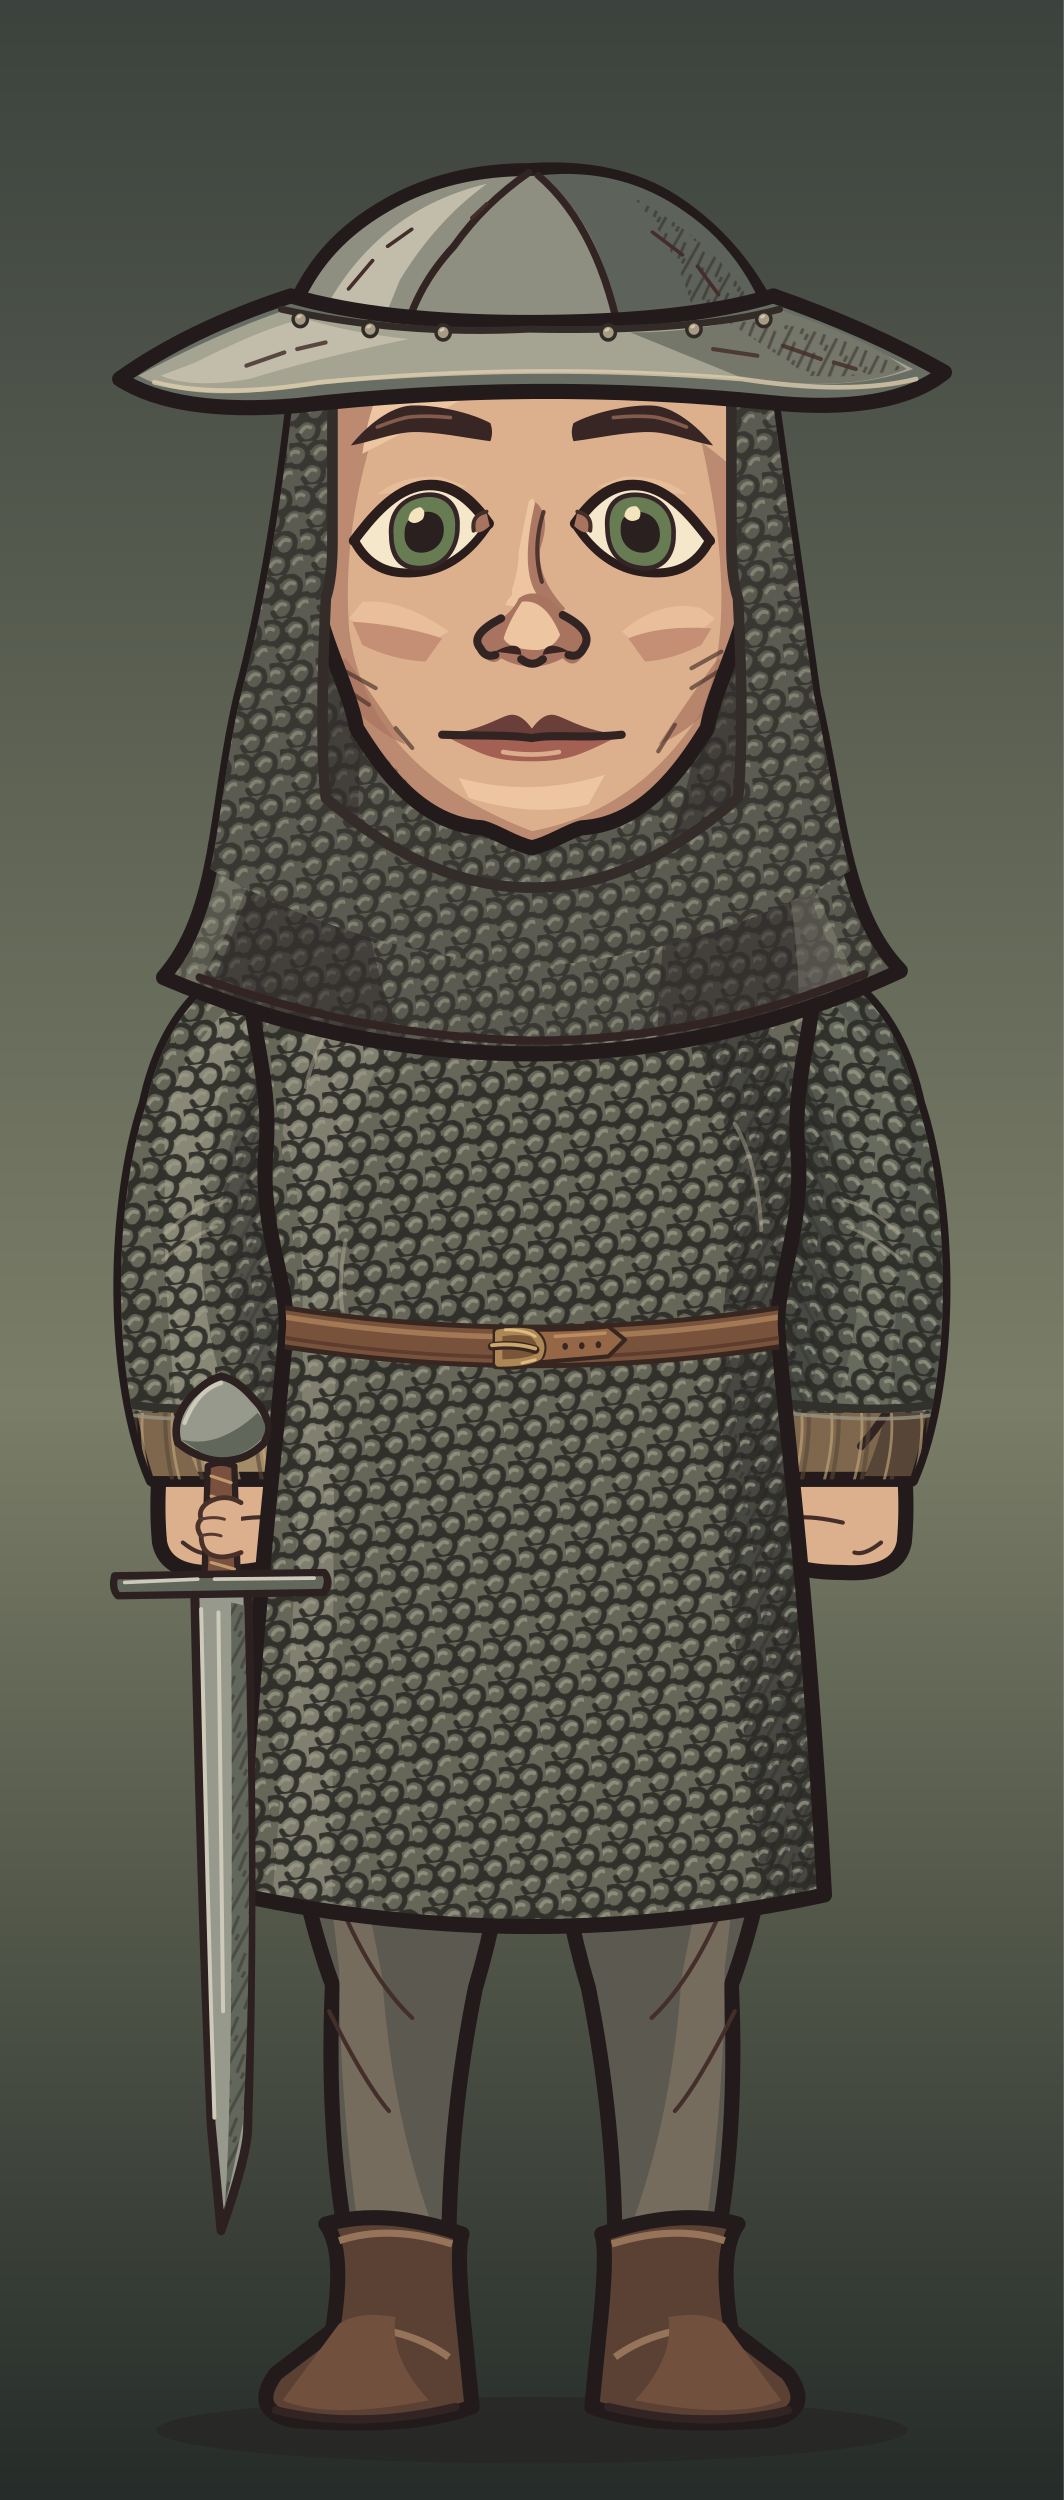
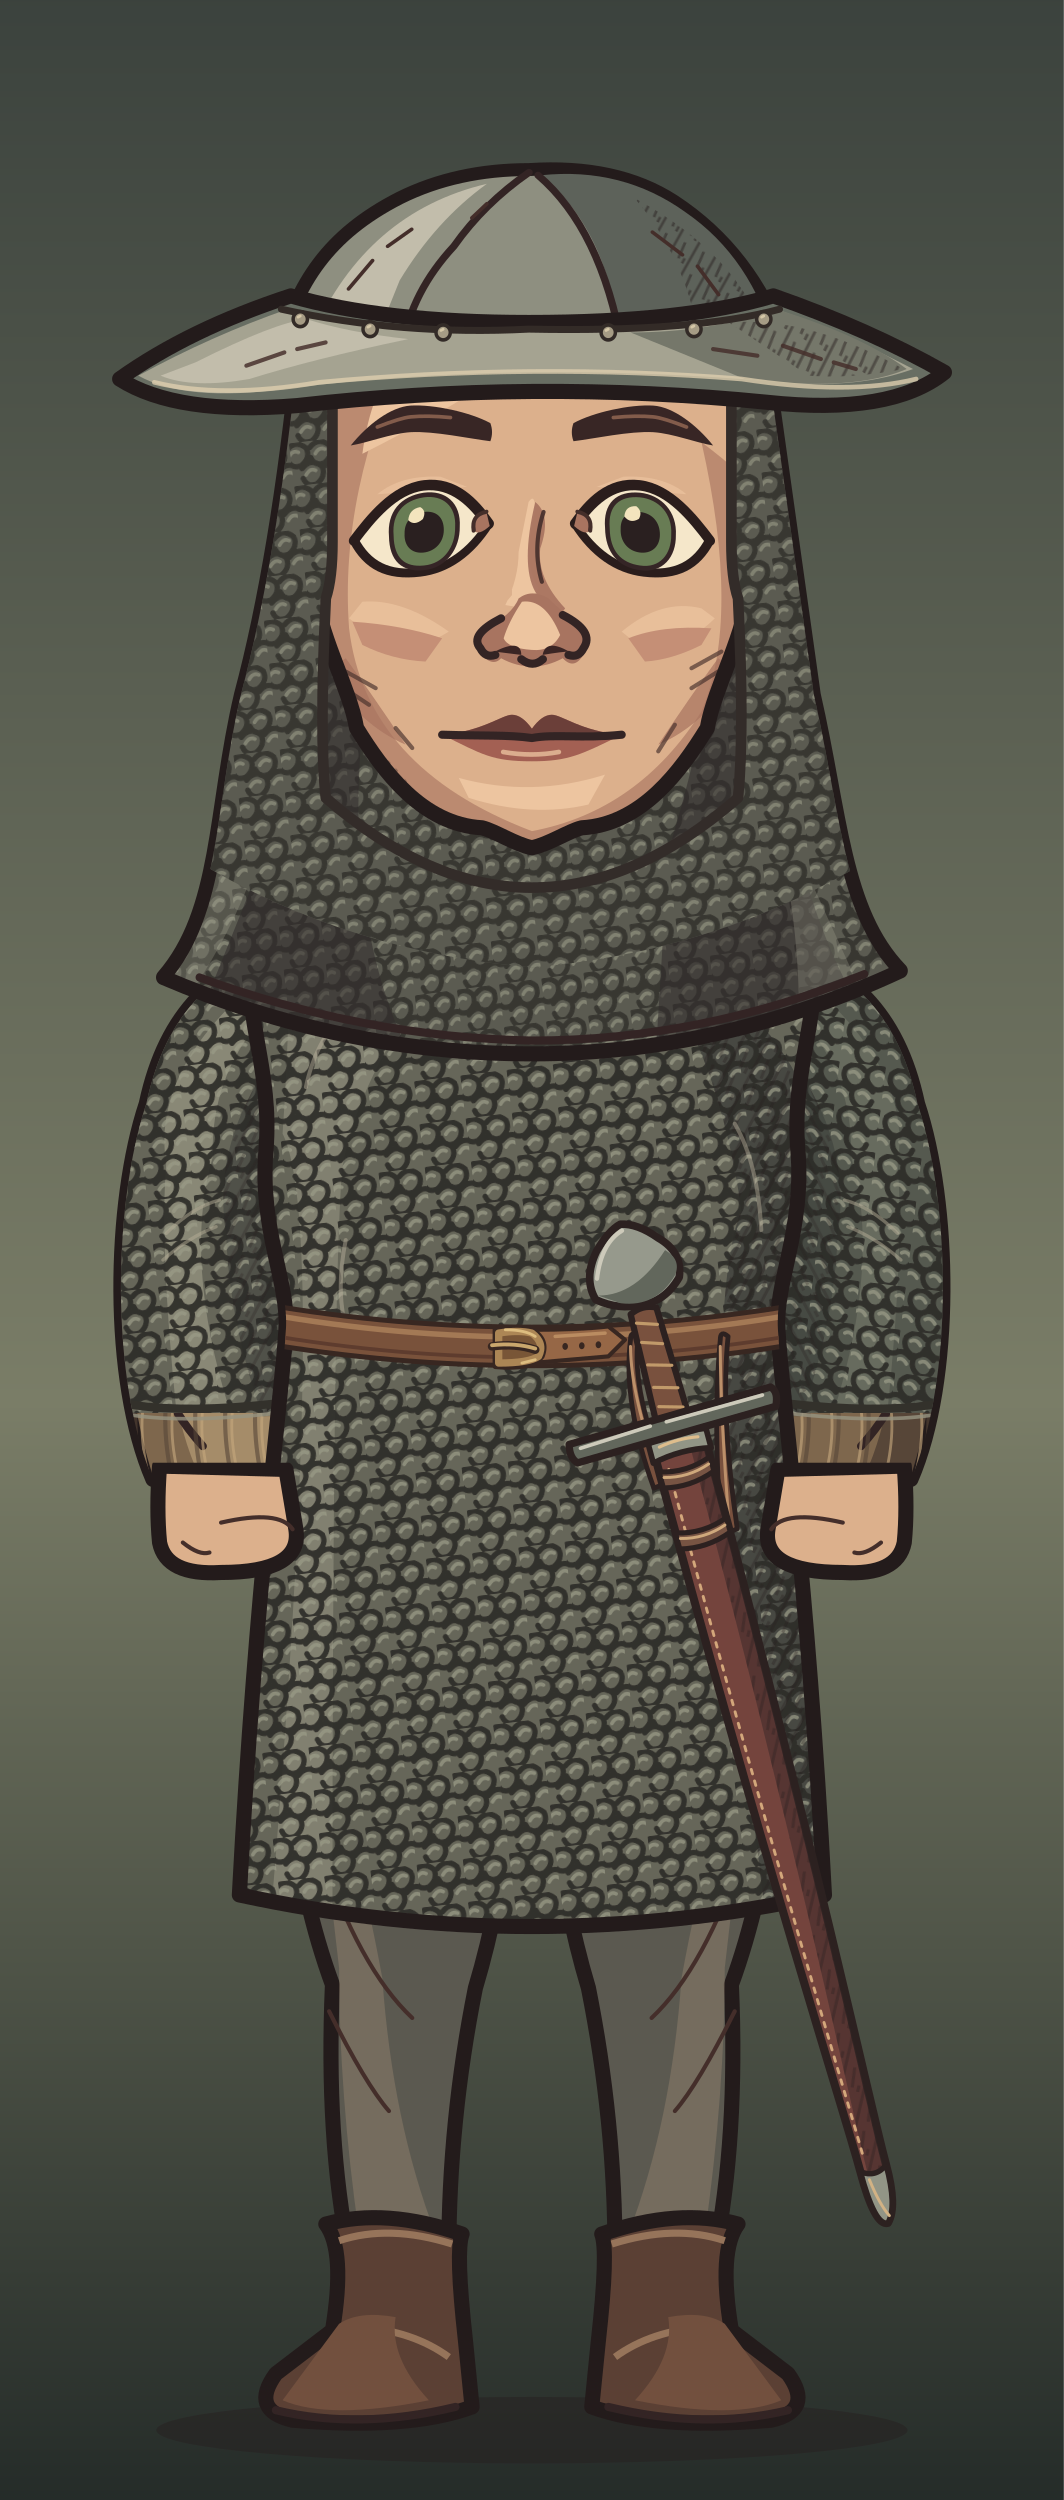
<svg xmlns="http://www.w3.org/2000/svg" xmlns:xlink="http://www.w3.org/1999/xlink" aria-labelledby="title" width="320" height="752" viewBox="0 0 320 752" role="img" data-belt="leather">
  <defs>
    <style>
      .edge {stroke:#231b1b;stroke-width:4.55;stroke-linecap:round;stroke-linejoin:round}
      .seam {fill:none;stroke:#332424;stroke-width:2.45;stroke-linecap:round;stroke-linejoin:round}
      .etch {fill:none;stroke:#442e2a;stroke-width:1.25;stroke-linecap:round}
      .hair-line {fill:none;stroke:#967661;stroke-width:1.45;stroke-linecap:round}
      .white {fill:#f5e7ca;stroke:#2a1d1c;stroke-width:2.65;stroke-linejoin:round}
      .label {fill:#efdfc1;font:600 20px Georgia,serif}
      .muted {fill:#b8aa96;font:13px 'Segoe UI',sans-serif}
      .section {fill:#dcbb8e;font:600 14px 'Segoe UI',sans-serif}
    </style>
    <linearGradient id="umber" x2="0" y2="1" gradientUnits="objectBoundingBox">
      <stop stop-color="#594639" />
      <stop offset=".56" stop-color="#8e7552" />
      <stop offset="1" stop-color="#3c3029" />
    </linearGradient>
    <linearGradient id="ash" x2="0" y2="1" gradientUnits="objectBoundingBox">
      <stop stop-color="#3b423d" />
      <stop offset=".56" stop-color="#7a7d67" />
      <stop offset="1" stop-color="#242b28" />
    </linearGradient>
    <linearGradient id="rose" x2="0" y2="1" gradientUnits="objectBoundingBox">
      <stop stop-color="#51404a" />
      <stop offset=".56" stop-color="#8a6972" />
      <stop offset="1" stop-color="#372c33" />
    </linearGradient>
    <pattern id="paper-grain" width="63" height="57" patternUnits="userSpaceOnUse">
      <path d="M1 16l2-1m21-4 5-2m16 7 6-1M12 32l3-1m16 11 4-1m20-14 4 1M4 51l5-1m41 0 9-2" fill="none" stroke="#231a1b" stroke-width=".85" opacity=".19" />
      <path d="M4 5l9-1m29 2 2-1M1 40l4-1m12 9 1-1m21-23 4-1m9 12 5-2" fill="none" stroke="#f0dbb5" stroke-width=".85" opacity=".23" />
      <path d="M16 19h.6m13-3h.7m28 6h.7m-39 15h.6m23 4h.6m-12 11h.7m29-39h.7" fill="none" stroke="#21191a" stroke-width="1.2" opacity=".28" stroke-linecap="round" />
    </pattern>
    <pattern id="ink-lines" width="7" height="9" patternUnits="userSpaceOnUse" patternTransform="rotate(28)">
      <path d="M1 -2V10m2.8-8 .6 6m1.9-1v5" stroke="#271d1d" stroke-width=".95" fill="none" opacity=".65" />
    </pattern>
    <radialGradient id="vignette" cx=".5" cy=".39" r=".72">
      <stop offset=".47" stop-color="#20191c" stop-opacity="0" />
      <stop offset="1" stop-color="#20191c" stop-opacity=".48" />
    </radialGradient>
    <g id="firs" fill="currentColor">
      <path d="M10 439Q15 379 12 300L9 220 15 146 15 54 19 80 21 147 28 230 25 326 29 439Z" />
      <path d="M17 169Q27 174 45 174L57 169 49 179 27 187 17 185                M18 194Q29 196 52 192L63 183 56 194 26 205 16 207                M15 225Q46 230 67 218L77 206 71 223 42 238 18 241                M17 252Q48 255 78 245L91 230 84 249 52 266 20 269                M14 282Q40 281 71 278L88 261 84 281 57 291 19 298                M19 312Q43 316 69 310L88 299 84 310 58 322 22 325" />
      <path d="M6 312 0 315V284L11 285M0 266 13 270V250L0 249M0 220 15 221 15 206 0 202                M0 180 16 181V167L0 165M0 141 15 150V138L0 133M0 112 17 127V118L0 104" />
      <path d="M64 440Q55 380 58 324L59 258 63 217 68 222 65 266 68 328 76 440Z                M63 291Q78 294 89 282L100 267 96 283 81 301 62 307                M63 323Q80 323 106 304L98 321 68 339                M63 316Q44 306 37 293L41 307 64 329Z" />
    </g>
    <g id="brambles" fill="none" stroke="currentColor" stroke-linecap="round" stroke-linejoin="round">
      <path stroke-width="3.8" d="M9 440Q13 401 21 380T26 333m-8 57Q39 375 43 352m-28 46Q6 377 0 376M41 440Q41 402 63 385m-20 44q26-6 39-30" />
      <path stroke-width="2" d="M23 364l14-13m-12 4-7-15m20 29 17-4m-15-1 1-11m13 49 2-17m2 14 18-5m-34 32q-12-10-17-10" />
    </g>
    <g id="night-scratches" fill="none" stroke="currentColor" stroke-width="1.2" stroke-linecap="round">
      <path d="M16 113q32-11 54-8m-30 9 16-3m184-40q19-4 44 1m-11 7 19 4                M24 335q33-3 68-16m-44 16 26-4m164-9q31 5 60-3m-39 8 38-3                M27 391q22-6 52-5m168 14q28-8 57-8m-40 11 24-4                M55 178l18-6m177 36 17 3m-12-4 17-1" />
    </g>
    <g id="shirt-setting">
      <rect width="320" height="440" fill="url(#umber)" />
      <path d="M50 217q24 8 64 1l-15 7-56 6m176-90q39-13 70-5l-26 4 28 2-64 6" fill="#856c54" opacity=".5" />
      <use xlink:href="#firs" style="color:#342827" opacity=".52" transform="translate(-26 8)" />
      <use xlink:href="#firs" style="color:#413128" opacity=".58" transform="translate(340 101) scale(-1 .81)" />
      <use xlink:href="#night-scratches" style="color:#dfbb87" opacity=".28" />
      <use xlink:href="#brambles" style="color:#291f22" opacity=".71" />
      <rect width="320" height="440" fill="url(#vignette)" />
      <rect width="320" height="440" fill="url(#paper-grain)" />
    </g>
    <g id="armor-setting">
      <rect width="320" height="440" fill="url(#ash)" />
      <path d="M42 173q49-4 68 3l-43 6 25 3-49 4m151 35q47 10 104-6l-26 14-62 8Z" fill="#707764" opacity=".48" />
      <use xlink:href="#firs" style="color:#27312c" opacity=".64" transform="translate(-36 30)" />
      <use xlink:href="#firs" style="color:#303833" opacity=".75" transform="translate(324 45) scale(-.86 1.03)" />
      <use xlink:href="#brambles" style="color:#252a27" opacity=".62" transform="translate(319 10) scale(-1 1)" />
      <use xlink:href="#night-scratches" style="color:#d8d8a9" opacity=".28" transform="translate(-2 21)" />
      <rect width="320" height="440" fill="url(#vignette)" />
      <rect width="320" height="440" fill="url(#paper-grain)" />
    </g>
    <g id="woman-setting">
      <rect width="320" height="440" fill="url(#rose)" />
      <path d="M44 235q40-4 76-1l-20 6-36 2 19 3-44 5m183-50q35 3 60-3l-24 9-31 2" fill="#775d65" opacity=".6" />
      <use xlink:href="#firs" style="color:#3b2b34" opacity=".58" transform="translate(-20 84) scale(.86 .91)" />
      <use xlink:href="#firs" style="color:#3d2e39" opacity=".68" transform="translate(327 54) scale(-.85 .98)" />
      <path d="M300 440q-2-82-6-173l-9-103 7-35 12 42 9 98 7 171Z                M294 195q-10-18-25-24l-15-1 13-4 11 2 18 15                M285 162q-13-22-34-27l-7 4 7-11 17 4 20 17                M303 242q-18-23-36-27l-13 3 15-9 11 2 21 15" fill="#3a2b33" opacity=".64" />
      <use xlink:href="#brambles" style="color:#2d2229" opacity=".8" transform="translate(12 6)" />
      <use xlink:href="#night-scratches" style="color:#e1b8a8" opacity=".28" transform="translate(0 7)" />
      <rect width="320" height="440" fill="url(#vignette)" />
      <rect width="320" height="440" fill="url(#paper-grain)" />
    </g>
    <pattern id="mail-rings" width="14" height="13" patternUnits="userSpaceOnUse" patternTransform="rotate(-7)">
      <path d="M-1 2q3-3 6 0 1 3-2 5Q0 8-1 5M6 2q3-3 6 0 1 3-2 5Q7 8 6 5M3 8q3-3 6 0 1 3-2 5-3 1-4-2M10 8q3-3 6 0" fill="none" stroke="#2d2c28" stroke-width="1.6" stroke-linecap="round" />
      <path d="M-.5 4q1.5-2 3-1m5 1q1.4-2 3-1M4 10q1.5-2 3-1m4 1q1.4-2 3-1" fill="none" stroke="#9a9b87" stroke-width="1.12" opacity=".78" stroke-linecap="round" />
    </pattern>
    <pattern id="armor-plates" width="47" height="24" patternUnits="userSpaceOnUse" patternTransform="translate(4 4) rotate(2)">
      <path d="M1 0l21 .7 1 18-3 3-17-1-1-4Zm24 1 19-1 2 15-3 7-19-2Z" fill="#85867a" stroke="#352e2a" stroke-width="1.75" stroke-linejoin="round" />
      <path d="M2 2l18 .2-.2 4L5 7 4 17Zm24 0 16-1 1 4-14 2-3 10Z" fill="#a9a58d" />
      <path d="M19 4l4 14-3 3-16-1 13-4Zm22 2 4 10-2 5-17-1 13-4Z" fill="#62655f" />
      <path d="M7 7l1-.5m6 12 3-2m16-7 5-1m-7 5 4-2" fill="none" stroke="#d0c0a0" stroke-width=".9" opacity=".76" />
      <path d="M6 12q2-2 2.7 1-1 2.2-2.7.5Zm12 1q1.8-2 2.4.6-1 2.6-2.5.8Zm11 1q1-2.2 2.8-1-.2 2.9-2.8 2.1Zm12-2q2.2-1.4 2.3.8-1 2.3-2.3.5Z" fill="#3c342d" />
    </pattern>
    <clipPath id="portrait-frame">
      <rect width="320" height="752" />
    </clipPath>
    <clipPath id="wardrobe-torso-mask">
      <path d="M124 273 C110 273 89 280 76 290 C73 305 82 322 80 346 C78 370 87 386 86 400 C85 418 77 476 72 570 Q160 589 248 570 C243 476 235 418 234 400 C233 386 242 370 240 346 C238 322 247 305 244 290 C231 280 210 273 196 273 Q160 307 124 273Z" />
    </clipPath>
    <clipPath id="wardrobe-sleeve-mask">
      <path d="M87 284 C65 291 50 304 44 332 C34 362 33 415 46 445 H87 Q107 406 105 336Z" />
    </clipPath>
    <clipPath id="hair-mail-outline">
      <path d="M83 105Q76 168 64 209C55 244 57.289 274 38.289 294Q97.289 317 160 317Q222.711 317 281.711 292C262.711 274 262 245 253 209L237 105Z" transform="matrix(0.912 0 0 1 14.08 0)" />
    </clipPath>
    <clipPath id="face-shape-clip">
      <path d="M 160 73 C 191 73 219 90 223 128 C 224 143 225 164 225 177 C 225 189 214.75 207 212.75 219 C 204.75 232 193 248 175 249 C 171 250 165 254 160 255 C 155 254 149 250 145 249 C 127 248 115.25 232 107.25 219 C 105.25 207 95 189 95 177 C 95 164 96 143 97 128 C 101 90 129 73 160 73 Z" />
    </clipPath>
    <clipPath id="face-features-eye-left">
      <path d="M-21 0 C-16 -6 -9 -14 0 -14 C9 -14 15 -7 19.5 0 C14 8 7 12 -1 12 C-11 12 -17 8 -21 0Z" />
    </clipPath>
    <clipPath id="face-features-eye-right">
      <path d="M-21 0 C-16 -6 -9 -14 0 -14 C9 -14 15 -7 19.5 0 C14 8 7 12 -1 12 C-11 12 -17 8 -21 0Z" />
    </clipPath>
    <clipPath id="face-features-nose-bridge">
      <path d="M154 144H167V179L172 185V187H149V185L154 179Z" />
    </clipPath>
+     <clipPath id="full-costume-hands-clip">
+       <rect x="0" y="440" width="320" height="312" />
+     </clipPath>
  </defs>
  <g data-part="full-costume">
    <rect width="320" height="752" fill="url(#ash)" />
    <ellipse cx="160" cy="731" rx="113" ry="10" fill="#261f20" opacity=".5" />
    <g>
      <path d="M84 469 L158 469 Q158 548 143 598 Q135 638 135 678 H105 Q98 643 100 597 Q82 548 84 469Z" fill="#5b5950" class="edge" />
      <path d="M93 514 Q106 546 115 595 Q118 638 131 672 H108Q102 630 102 592Z" fill="#8c7c69" opacity=".53" />
      <path d="M96 556Q108 592 124 607 M99 605Q110 627 117 635" class="etch" />
      <g transform="translate(0 0)">
        <path d="M98 669Q116 664 139 672Q137 677 140 704L142 724Q123 731 88 728Q75 725 83 714L100 701Q104 677 98 669Z" fill="#5b4034" class="edge" />
        <path d="M102 674Q117 669 136 675M108 700Q124 701 135 709 M100 705Q104 710 117 715" fill="none" stroke="#96745a" stroke-width="2.15" />
        <path d="M102 699Q108 695 119 697Q117 709 129 722Q99 728 85 722Z" fill="#72503e" />
        <path d="M83 725Q108 731 137 724" class="seam" />
      </g>
    </g>
    <g transform="translate(320 0) scale(-1 1)">
      <path d="M84 469 L158 469 Q158 548 143 598 Q135 638 135 678 H105 Q98 643 100 597 Q82 548 84 469Z" fill="#5b5950" class="edge" />
      <path d="M93 514 Q106 546 115 595 Q118 638 131 672 H108Q102 630 102 592Z" fill="#8c7c69" opacity=".53" />
      <path d="M96 556Q108 592 124 607 M99 605Q110 627 117 635" class="etch" />
      <g transform="translate(0 0)">
        <path d="M98 669Q116 664 139 672Q137 677 140 704L142 724Q123 731 88 728Q75 725 83 714L100 701Q104 677 98 669Z" fill="#5b4034" class="edge" />
        <path d="M102 674Q117 669 136 675M108 700Q124 701 135 709 M100 705Q104 710 117 715" fill="none" stroke="#96745a" stroke-width="2.15" />
        <path d="M102 699Q108 695 119 697Q117 709 129 722Q99 728 85 722Z" fill="#72503e" />
        <path d="M83 725Q108 731 137 724" class="seam" />
      </g>
-     </g>
-     <g>
-       <path d="M48 441 Q47 454 48 464 Q50 474 66.5 473Q91 473 89 460 L86 442Z" fill="#dcb08c" class="edge" data-part="hand" />
-       <path d="M66.5 458Q84 454 88 460 M55 464q5 4 8 3" class="etch" />
-     </g>
-     <g transform="translate(320 0) scale(-1 1)">
-       <path d="M48 441 Q47 454 48 464 Q50 474 66.5 473Q91 473 89 460 L86 442Z" fill="#dcb08c" class="edge" data-part="hand" />
-       <path d="M66.5 458Q84 454 88 460 M55 464q5 4 8 3" class="etch" />
    </g>
  </g>
  <g clip-path="url(#portrait-frame)">
    <g id="wardrobe-outfit-nw_mail_hauberk" data-outfit="nw_mail_hauberk">
      <path d="M87 284 C65 291 50 304 44 332 C34 362 33 415 46 445 H87 Q107 406 105 336Z" fill="#a58c69" class="edge" />
      <g data-part="sleeve-left" clip-path="url(#wardrobe-sleeve-mask)">
        <path d="M45 337 Q52 308 76 294 Q59 326 60 351 L49 373 Q49 421 60 444 H46 Q31 397 45 337Z" fill="#7e674d" />
        <path d="M44 354 Q55 326 64 315 Q55 342 58 359 L41 383Z" fill="url(#ink-lines)" opacity=".44" />
        <path d="M49 376 q10 -11 20 -14 m-18 27 16 -10 M48 414 q4 11 13 21" class="seam" />
        <path d="M50 354 l9 -17 m-9 24 9 -14 m-6 61 10 13" class="etch" />
        <path d="M42 415 q-3 13 1 31" fill="none" stroke="#574638" stroke-width="1.25" stroke-linecap="round" stroke-linejoin="round" opacity=".61" />
        <path d="M44 418 q-3 12 1 27" fill="none" stroke="#c4a67c" stroke-width="0.85" stroke-linecap="round" stroke-linejoin="round" opacity=".64" />
        <path d="M51 415 q-3 13 1 31" fill="none" stroke="#574638" stroke-width="1.25" stroke-linecap="round" stroke-linejoin="round" opacity=".61" />
        <path d="M53 418 q-3 12 1 27" fill="none" stroke="#c4a67c" stroke-width="0.85" stroke-linecap="round" stroke-linejoin="round" opacity=".64" />
        <path d="M60 415 q-3 13 1 31" fill="none" stroke="#574638" stroke-width="1.25" stroke-linecap="round" stroke-linejoin="round" opacity=".61" />
        <path d="M62 418 q-3 12 1 27" fill="none" stroke="#c4a67c" stroke-width="0.85" stroke-linecap="round" stroke-linejoin="round" opacity=".64" />
        <path d="M69 415 q-3 13 1 31" fill="none" stroke="#574638" stroke-width="1.25" stroke-linecap="round" stroke-linejoin="round" opacity=".61" />
        <path d="M71 418 q-3 12 1 27" fill="none" stroke="#c4a67c" stroke-width="0.85" stroke-linecap="round" stroke-linejoin="round" opacity=".64" />
        <path d="M78 415 q-3 13 1 31" fill="none" stroke="#574638" stroke-width="1.25" stroke-linecap="round" stroke-linejoin="round" opacity=".61" />
        <path d="M80 418 q-3 12 1 27" fill="none" stroke="#c4a67c" stroke-width="0.85" stroke-linecap="round" stroke-linejoin="round" opacity=".64" />
        <path d="M87 415 q-3 13 1 31" fill="none" stroke="#574638" stroke-width="1.25" stroke-linecap="round" stroke-linejoin="round" opacity=".61" />
        <path d="M89 418 q-3 12 1 27" fill="none" stroke="#c4a67c" stroke-width="0.85" stroke-linecap="round" stroke-linejoin="round" opacity=".64" />
        <path d="M96 415 q-3 13 1 31" fill="none" stroke="#574638" stroke-width="1.25" stroke-linecap="round" stroke-linejoin="round" opacity=".61" />
        <path d="M98 418 q-3 12 1 27" fill="none" stroke="#c4a67c" stroke-width="0.85" stroke-linecap="round" stroke-linejoin="round" opacity=".64" />
        <path d="M105 415 q-3 13 1 31" fill="none" stroke="#574638" stroke-width="1.25" stroke-linecap="round" stroke-linejoin="round" opacity=".61" />
        <path d="M107 418 q-3 12 1 27" fill="none" stroke="#c4a67c" stroke-width="0.85" stroke-linecap="round" stroke-linejoin="round" opacity=".64" />
        <path d="M20 280H112V425H20Z" fill="#666659" />
        <path d="M85 289 Q45 319 50 350 Q48 375 53 424 H69 Q55 379 64 348 Q63 316 92 294Z" fill="#adab95" opacity=".49" />
        <path d="M98 300 Q62 335 68 371 Q69 398 79 426 H114V295Z" fill="#333532" opacity=".43" />
        <path d="M20 280H112V425H20Z" fill="url(#mail-rings)" opacity=".92" />
        <path d="M98 300 Q62 335 68 371 Q69 398 79 426 H114V295Z" fill="url(#ink-lines)" opacity=".38" />
        <path d="M50 371 q8 -8 16 -10 m-17 18 q8 -7 16 -10" fill="none" stroke="#b5ae96" stroke-width="1" stroke-linecap="round" stroke-linejoin="round" opacity=".49" />
        <path d="M27 419 q22 10 85 -1" fill="none" stroke="#33312b" stroke-width="2.5" stroke-linecap="round" stroke-linejoin="round" />
        <path d="M27 422 q20 10 85 -1" fill="none" stroke="#969381" stroke-width="1.1" stroke-linecap="round" stroke-linejoin="round" opacity=".8" />
      </g>
      <g transform="translate(320 0) scale(-1 1)">
        <path d="M87 284 C65 291 50 304 44 332 C34 362 33 415 46 445 H87 Q107 406 105 336Z" fill="#7e674d" class="edge" />
        <g data-part="sleeve-right" clip-path="url(#wardrobe-sleeve-mask)">
          <path d="M45 337 Q52 308 76 294 Q59 326 60 351 L49 373 Q49 421 60 444 H46 Q31 397 45 337Z" fill="#574638" />
          <path d="M44 354 Q55 326 64 315 Q55 342 58 359 L41 383Z" fill="url(#ink-lines)" opacity=".44" />
          <path d="M49 376 q10 -11 20 -14 m-18 27 16 -10 M48 414 q4 11 13 21" class="seam" />
          <path d="M50 354 l9 -17 m-9 24 9 -14 m-6 61 10 13" class="etch" />
          <path d="M42 415 q-3 13 1 31" fill="none" stroke="#574638" stroke-width="1.25" stroke-linecap="round" stroke-linejoin="round" opacity=".61" />
          <path d="M44 418 q-3 12 1 27" fill="none" stroke="#c4a67c" stroke-width="0.85" stroke-linecap="round" stroke-linejoin="round" opacity=".64" />
          <path d="M51 415 q-3 13 1 31" fill="none" stroke="#574638" stroke-width="1.25" stroke-linecap="round" stroke-linejoin="round" opacity=".61" />
          <path d="M53 418 q-3 12 1 27" fill="none" stroke="#c4a67c" stroke-width="0.85" stroke-linecap="round" stroke-linejoin="round" opacity=".64" />
          <path d="M60 415 q-3 13 1 31" fill="none" stroke="#574638" stroke-width="1.25" stroke-linecap="round" stroke-linejoin="round" opacity=".61" />
          <path d="M62 418 q-3 12 1 27" fill="none" stroke="#c4a67c" stroke-width="0.85" stroke-linecap="round" stroke-linejoin="round" opacity=".64" />
          <path d="M69 415 q-3 13 1 31" fill="none" stroke="#574638" stroke-width="1.25" stroke-linecap="round" stroke-linejoin="round" opacity=".61" />
          <path d="M71 418 q-3 12 1 27" fill="none" stroke="#c4a67c" stroke-width="0.85" stroke-linecap="round" stroke-linejoin="round" opacity=".64" />
          <path d="M78 415 q-3 13 1 31" fill="none" stroke="#574638" stroke-width="1.25" stroke-linecap="round" stroke-linejoin="round" opacity=".61" />
          <path d="M80 418 q-3 12 1 27" fill="none" stroke="#c4a67c" stroke-width="0.85" stroke-linecap="round" stroke-linejoin="round" opacity=".64" />
          <path d="M87 415 q-3 13 1 31" fill="none" stroke="#574638" stroke-width="1.25" stroke-linecap="round" stroke-linejoin="round" opacity=".61" />
          <path d="M89 418 q-3 12 1 27" fill="none" stroke="#c4a67c" stroke-width="0.85" stroke-linecap="round" stroke-linejoin="round" opacity=".64" />
          <path d="M96 415 q-3 13 1 31" fill="none" stroke="#574638" stroke-width="1.25" stroke-linecap="round" stroke-linejoin="round" opacity=".61" />
          <path d="M98 418 q-3 12 1 27" fill="none" stroke="#c4a67c" stroke-width="0.85" stroke-linecap="round" stroke-linejoin="round" opacity=".64" />
          <path d="M105 415 q-3 13 1 31" fill="none" stroke="#574638" stroke-width="1.25" stroke-linecap="round" stroke-linejoin="round" opacity=".61" />
          <path d="M107 418 q-3 12 1 27" fill="none" stroke="#c4a67c" stroke-width="0.85" stroke-linecap="round" stroke-linejoin="round" opacity=".64" />
          <path d="M20 280H112V425H20Z" fill="#55594f" />
          <path d="M85 289 Q45 319 50 350 Q48 375 53 424 H69 Q55 379 64 348 Q63 316 92 294Z" fill="#adab95" opacity=".21" />
          <path d="M98 300 Q62 335 68 371 Q69 398 79 426 H114V295Z" fill="#333532" opacity=".43" />
          <path d="M20 280H112V425H20Z" fill="url(#mail-rings)" opacity=".92" />
          <path d="M98 300 Q62 335 68 371 Q69 398 79 426 H114V295Z" fill="url(#ink-lines)" opacity=".38" />
          <path d="M50 371 q8 -8 16 -10 m-17 18 q8 -7 16 -10" fill="none" stroke="#b5ae96" stroke-width="1" stroke-linecap="round" stroke-linejoin="round" opacity=".49" />
          <path d="M27 419 q22 10 85 -1" fill="none" stroke="#33312b" stroke-width="2.5" stroke-linecap="round" stroke-linejoin="round" />
          <path d="M27 422 q20 10 85 -1" fill="none" stroke="#969381" stroke-width="1.1" stroke-linecap="round" stroke-linejoin="round" opacity=".8" />
        </g>
      </g>
      <path d="M124 273 C110 273 89 280 76 290 C73 305 82 322 80 346 C78 370 87 386 86 400 C85 418 77 476 72 570 Q160 589 248 570 C243 476 235 418 234 400 C233 386 242 370 240 346 C238 322 247 305 244 290 C231 280 210 273 196 273 Q160 307 124 273Z" fill="#a58c69" />
      <g data-part="torso" clip-path="url(#wardrobe-torso-mask)">
        <path d="M76 296 Q95 280 120 278 Q105 303 84 335Z" fill="#c4a67c" />
        <path d="M184 288 Q231 289 244 290 L261 444 H221 Q230 405 218 371 Q219 313 184 288Z" fill="#7e674d" />
        <path d="M77 344 Q87 359 83 381 L68 402 L60 359Z" fill="#7e674d" />
        <path d="M211 371 Q227 390 239 386 L238 416 L224 412Z" fill="url(#ink-lines)" opacity=".42" />
        <path d="M120 307 Q103 329 94 361 Q88 342 114 309Z M179 302 Q209 314 216 353 Q203 321 179 302Z" fill="#c4a67c" />
        <path d="M133 409 Q124 426 123 444 H113 Q119 423 133 409Z M174 412 Q184 426 192 445 H177Z" fill="#c4a67c" />
        <path d="M116 311 Q101 335 91 360 M190 312 Q207 329 229 367 M150 338 q-3 22 3 42 m11 -31 6 35 M129 421 l-7 24 m60 -28 8 27" class="seam" />
        <path d="M97 369 l-7 16 m12 -12 -6 12 M226 355 l6 19 m-11 -12 5 15 M143 367 l2 14 m65 44 4 13" class="etch" />
        <path d="M61 266 H259 V582 H61Z" fill="#666659" />
        <path d="M87 287 Q104 268 137 287 Q109 319 103 351 Q100 382 100 582 H81 Q99 369 85 341 Q87 312 87 287Z" fill="#adab95" opacity=".38" />
        <path d="M194 287 Q231 296 247 340 Q229 383 246 433 L256 582 H231 Q208 403 223 364 Q216 315 194 287Z" fill="#333532" opacity=".61" />
        <path d="M61 266 H259 V582 H61Z" fill="url(#mail-rings)" opacity=".92" />
        <path d="M194 287 Q231 296 247 340 Q229 383 246 433 L256 582 H231 Q208 403 223 364 Q216 315 194 287Z" fill="url(#ink-lines)" opacity=".46" />
        <path d="M92 327 q3 -14 12 -23 M104 373 q-3 15 0 26 M229 370 q-1 -20 -8 -32" fill="none" stroke="#c2b8a1" stroke-width="1.2" stroke-linecap="round" stroke-linejoin="round" opacity=".42" />
        <path d="M122 275 Q160 327 198 275" fill="none" stroke="#32312d" stroke-width="7" stroke-linecap="round" stroke-linejoin="round" />
        <path d="M122 275 Q160 327 198 275" fill="none" stroke="#9c9783" stroke-width="3" stroke-linecap="round" stroke-linejoin="round" />
        <path d="M122 275 Q160 327 198 275" fill="none" stroke="#c1b79c" stroke-width="1.1" stroke-linecap="round" stroke-linejoin="round" stroke-dasharray="1.4 3" />
      </g>
      <path d="M124 273 C110 273 89 280 76 290 C73 305 82 322 80 346 C78 370 87 386 86 400 C85 418 77 476 72 570 Q160 589 248 570 C243 476 235 418 234 400 C233 386 242 370 240 346 C238 322 247 305 244 290 C231 280 210 273 196 273 Q160 307 124 273Z" fill="none" class="edge" />
    </g>
    <g id="hair-mail-base">
      <g clip-path="url(#hair-mail-outline)">
        <g transform="matrix(0.912 0 0 1 14.08 0)">
          <path d="M83 105Q76 168 64 209C55 244 57.289 274 38.289 294Q97.289 317 160 317Q222.711 317 281.711 292C262.711 274 262 245 253 209L237 105Z" fill="#5b5b51" />
          <path d="M83 105Q76 168 64 209C55 244 57.289 274 38.289 294Q97.289 317 160 317Q222.711 317 281.711 292C262.711 274 262 245 253 209L237 105Z" fill="url(#mail-rings)" opacity=".76" />
          <path d="M93 136q-1 70-19 116l-22 50 65 10q-21-44-11-108Z M227 136q-3 64-22 120l-4 59 67-12q-27-43-26-102Z" fill="#302b2b" opacity=".56" />
          <path d="M69 213q-6 48-37 77l16 8q25-34 30-74Z M234 229q13 34 14 70l18-6Z" fill="#a7a592" opacity=".28" />
          <path d="M50.289 294Q104.289 312 160 313Q215.711 313 269.711 293" class="seam" />
        </g>
      </g>
      <path d="M83 105Q76 168 64 209C55 244 57.289 274 38.289 294Q97.289 317 160 317Q222.711 317 281.711 292C262.711 274 262 245 253 209L237 105Z" fill="none" class="edge" transform="matrix(0.912 0 0 1 14.08 0)" />
    </g>
    <g id="face-shape">
      <path d="M 160 73 C 191 73 219 90 223 128 C 224 143 225 164 225 177 C 225 189 214.75 207 212.75 219 C 204.75 232 193 248 175 249 C 171 250 165 254 160 255 C 155 254 149 250 145 249 C 127 248 115.25 232 107.25 219 C 105.25 207 95 189 95 177 C 95 164 96 143 97 128 C 101 90 129 73 160 73 Z" fill="#dcb08c" />
      <g clip-path="url(#face-shape-clip)">
        <path d="M 70 141 Q 104 91 123 103 Q 102 148 105 189 Q 110 231 160 250 Q 192 244 211 214 Q 223 186 211 133 Q 235 151 250 174 L 250 265 70 265 Z" fill="#bb8a70" />
        <path d="M 109 136.5 Q 114 99 142 98 Q 173 89 195 107 Q 174 98 152 112 Q 130 126 109 136.5 Z" fill="#edc5a0" />
        <g transform="translate(160 0) scale(-1 1)">
          <path d="M 25 190 Q 39 180 51 181 L 55 186 Q 45 194 32 194 Z" fill="#edc5a0" opacity=".72" />
          <path d="M 27 192 Q 39 188 54 187 L 51 194 Q 42 198.5 32 199 Z" fill="#c58f76" />
          <path d="M 56 198 Q 48 209 38 224 Q 52 218 62 202 Z" fill="#a87460" opacity=".73" />
        </g>
        <g transform="translate(160 0) scale(1 1)">
          <path d="M 27 190 Q 39 180 51 183 L 55 186 Q 45 196 32 194 Z" fill="#edc5a0" opacity=".72" />
          <path d="M 29 192 Q 39 188 54 189 L 51 194 Q 42 198.5 34 199 Z" fill="#c58f76" />
          <path d="M 56 198 Q 48 209 38 224 Q 52 218 62 202 Z" fill="#a87460" opacity=".73" />
        </g>
        <path d="M 92 183 Q 99 211 120 232 L 132 247 119 248 Q 98 234 85 212 Z M 229 184 Q 224 217 203 241 L 193 250 209 247 Q 230 233 240 211 Z" fill="url(#ink-lines)" opacity=".42" />
        <path d="M 138 234 Q 160 240 182 233 L 177 242 Q 160 246 141 240 Z" fill="#edc5a0" />
        <path d="M 104 202 l 9 5 m -8 1 6 4 m 97 -11 9 -5 m -9 11 8 -5 m -97 17 5 6 m 74 1 5 -8" class="etch" opacity=".65" />
      </g>
      <path d="M 160 73 C 191 73 219 90 223 128 C 224 143 225 164 225 177 C 225 189 214.75 207 212.75 219 C 204.75 232 193 248 175 249 C 171 250 165 254 160 255 C 155 254 149 250 145 249 C 127 248 115.25 232 107.25 219 C 105.25 207 95 189 95 177 C 95 164 96 143 97 128 C 101 90 129 73 160 73 Z" fill="none" class="edge" />
    </g>
    <g clip-path="url(#face-shape-clip)">
      <g data-part="eyes">
        <g transform="matrix(1 -0.12 0 1 127.5 160)">
          <path d="M-14 -13 Q-7 -18 5 -16 L13 -12" fill="#edc5a0" opacity=".65" />
          <path d="M-21 0 C-16 -6 -9 -14 0 -14 C9 -14 15 -7 19.5 0 C14 8 7 12 -1 12 C-11 12 -17 8 -21 0Z" class="white" />
          <g clip-path="url(#face-features-eye-left)">
            <g transform="translate(0 0) scale(1 1)">
              <path d="M-9.8 0 C-10.4 -7 -6.6 -10.9 0 -11.1 C6.1 -11.2 10.5 -7 10.1 -.3 C10.2 5.9 6.4 11 0 10.8 C-6.1 10.7 -9.7 7.2 -9.8 0Z" fill="#687c54" stroke="#352526" stroke-width="1.4" />
              <path d="M-5.8 -.2C-5.9-3.8-3.5-6 .1-6 3.8-6 6-3.6 6 .1 6 3.9 3.3 6.3-.2 6.2-3.9 6.1-6 3.3-5.8-.2Z" fill="#2a2020" />
              <path d="M-4.7-4.1Q-4.4-7.4-1.1-7.6 .9-6.3-.3-3.9-2.9-2-4.7-4.1Z" fill="#f3e4bd" />
            </g>
          </g>
          <path d="M-21 0 C-16 -6 -9 -14 0 -14 C9 -14 15 -7 19.5 0" fill="none" stroke="#2a1d1c" stroke-width="3.15" stroke-linecap="round" />
          <path d="M18.8 -3.8 Q14.2 -3.4 15 1.4 Q16.5 3.2 19.8 .6Z" fill="#a87460" />
          <path d="M18.8 -3.8 Q14.2 -3.4 15 1.4" class="etch" />
        </g>
        <g transform="matrix(-1 -0.12 0 1 192.5 160)">
          <path d="M-14 -13 Q-7 -18 5 -16 L13 -12" fill="#edc5a0" opacity=".65" />
          <path d="M-21 0 C-16 -6 -9 -14 0 -14 C9 -14 15 -7 19.5 0 C14 8 7 12 -1 12 C-11 12 -17 8 -21 0Z" class="white" />
          <g clip-path="url(#face-features-eye-right)">
            <g transform="translate(0 0) scale(-1 1)">
              <path d="M-9.8 0 C-10.4 -7 -6.6 -10.9 0 -11.1 C6.1 -11.2 10.5 -7 10.1 -.3 C10.2 5.9 6.4 11 0 10.8 C-6.1 10.7 -9.7 7.2 -9.8 0Z" fill="#687c54" stroke="#352526" stroke-width="1.4" />
              <path d="M-5.8 -.2C-5.9-3.8-3.5-6 .1-6 3.8-6 6-3.6 6 .1 6 3.9 3.3 6.3-.2 6.2-3.9 6.1-6 3.3-5.8-.2Z" fill="#2a2020" />
              <path d="M-4.7-4.1Q-4.4-7.4-1.1-7.6 .9-6.3-.3-3.9-2.9-2-4.7-4.1Z" fill="#f3e4bd" />
            </g>
          </g>
          <path d="M-21 0 C-16 -6 -9 -14 0 -14 C9 -14 15 -7 19.5 0" fill="none" stroke="#2a1d1c" stroke-width="3.15" stroke-linecap="round" />
          <path d="M18.8 -3.8 Q14.2 -3.4 15 1.4 Q16.5 3.2 19.8 .6Z" fill="#a87460" />
          <path d="M18.8 -3.8 Q14.2 -3.4 15 1.4" class="etch" />
        </g>
      </g>
      <g data-part="brows">
        <g transform="matrix(1 0 0 1 127.5 131)">
          <path d="M-22 3 C-17 -3.22 -10 -8.6 -4 -9 C3 -9.4 14 -7 20 -3.72 Q21 -1 20 1.72 C14 1 3 -1.4 -4 -1 C-10 -0.6 -17 2.22 -22 3Z" fill="#382625" />
          <path d="M-14 -2.55 Q-7 -5.3 -4 -5.6 Q1 -6.1 8 -5.4" fill="none" stroke="#835c4b" stroke-width="1.1" stroke-linecap="round" />
        </g>
        <g transform="matrix(-1 0 0 1 192.5 131)">
          <path d="M-22 3 C-17 -3.22 -10 -8.6 -4 -9 C3 -9.4 14 -7 20 -3.72 Q21 -1 20 1.72 C14 1 3 -1.4 -4 -1 C-10 -0.6 -17 2.22 -22 3Z" fill="#382625" />
          <path d="M-14 -2.55 Q-7 -5.3 -4 -5.6 Q1 -6.1 8 -5.4" fill="none" stroke="#835c4b" stroke-width="1.1" stroke-linecap="round" />
        </g>
      </g>
      <g data-part="nose">
        <g clip-path="url(#face-features-nose-bridge)">
          <path d="M159 151 Q161 148 161 154 Q157 169 162 177 L158 183 152 182 Q156 174 156 166Z" fill="#edc5a0" />
          <path d="M161 151 Q166 155 162.5 165 Q161.5 174 170 183 L167 187 161 178 Q156.5 170 161 151Z" fill="#a87460" opacity=".93" />
          <path d="M163.5 154 Q160 165 163 175" class="etch" opacity=".9" />
        </g>
        <path d="M156 180 Q160 177 165 180 C167 182 169.28 184 174 188 Q178 192 176 196 Q173 202 169.28 198 Q160 203 150.72 198 Q148 201 144 196 Q142 192 146 189 Q154 185 156 180Z" fill="#a87460" />
        <path d="M157 181 Q164 180 168.5 191 Q165.95 196 160 195.5 Q152.775 195 151.5 192 Q153 187 157 181Z" fill="#edc5a0" />
        <path d="M150.72 186 Q141 191 144.5 195 Q146 198 149 197 M169.28 185 Q179 190 175.5 195 Q174 198 171 197" class="seam" />
        <path d="M148.8 196 q8 -4 8 1 q-8 -1 -8 -1Z M163.2 197 q1 -5 8 -1 q-2 0 -8 1Z" fill="#3b2524" />
        <path d="M156.8 198.3 Q160.25 201 163.3 198.3" class="seam" />
      </g>
      <g data-part="mouth">
        <path d="M133 221 C145.15 220 151 215 154 215 Q157 215 160 219.2 Q163 215 166 215 C169 215 174.85 220 187 221 C174.85 227 171 229 160 229 C148 229 145.15 227 133 221Z" fill="#a36053" />
        <path d="M133 221 C145.15 220 151 215 154 215 Q157 215 160 219.2 Q163 215 166 215 C169 215 174.85 220 187 221 C174.85 222.25 167 220.7 160 222 C153 221 145.15 221.4 133 221Z" fill="#56322f" opacity=".72" />
        <path d="M133 221 C145.15 221.4 153 221 160 222 C167 220.7 174.85 222.25 187 221" class="seam" />
        <path d="M151.36 226.2 Q160 227.7 168.1 226.2" fill="none" stroke="#edc5a0" stroke-width="1.4" stroke-linecap="round" opacity=".76" />
      </g>
    </g>
    <g clip-path="url(#hair-mail-outline)">
      <path d="M100 99V163Q100 174 98 180Q96 222 98 240Q160 294 222 240Q224 220 222 180Q220 174 220 163V99L237 95Q241 197 264 257Q218 286 160 291Q102 286 56 257Q79 197 83 95Z" fill="#5b5b51" />
      <path d="M100 99V163Q100 174 98 180Q96 222 98 240Q160 294 222 240Q224 220 222 180Q220 174 220 163V99L237 95Q241 197 264 257Q218 286 160 291Q102 286 56 257Q79 197 83 95Z" fill="url(#mail-rings)" opacity=".76" />
      <path d="M100 99V163Q100 174 98 180Q96 222 98 240Q160 294 222 240Q224 220 222 180Q220 174 220 163V99" fill="none" stroke="#332c29" stroke-width="3.2" stroke-linecap="round" stroke-linejoin="round" />
    </g>
    <g id="headgear-nw_iron_hat">
      <g transform="matrix(0.905 0 0 0.855 15.238 9.968)">
        <path d="M76 111 C82 88 92 71 116 58 Q135 48 159 48 Q188 46 207 59 Q233 77 244 110 L236 119 Q160 117 84 119Z" fill="#8e8f80" class="edge" />
        <path d="M87 106 Q105 63 145 53 Q128 66 116 87 L108 108Z" fill="#c2bdab" />
        <path d="M163 50 Q190 47 211 63 Q233 79 241 110 L189 112 Q187 71 163 50Z" fill="#5d625a" />
        <path d="M194 58 Q229 78 238 108 L216 111 Q212 80 194 58Z" fill="url(#ink-lines)" opacity=".68" />
        <path d="M159 49 Q144 60 134 75 Q120 91 117 110 M162 50 Q183 69 190 111" class="seam" />
        <path d="M99 90 l8-10 m5-5 8-6 m80 1 10 8 m5 4 7 10 m-82-27 5-5" class="etch" />
      </g>
      <g transform="matrix(0.955 0 0 1 7.238 104)">
        <path d="M30 10 Q52 -5 84 -15 Q113 -7 159 -7 Q208 -7 236 -15 Q266 -5 290 8 Q273 21 234 17 Q160 10 86 18 Q48 21 30 10Z" fill="#686e63" class="edge" />
        <path d="M36 9 Q59 -3 83 -11 Q109 -3 159 -5 Q203 -3 237 -11 Q260 -3 280 7 Q263 13 239 11 Q155 4 82 13 Q51 17 36 9Z" fill="#a5a391" />
        <path d="M54 5 Q79 -7 89 -8 Q102 -4 121 -2 Q91 4 71 10 Q53 13 43 9Z" fill="#c2bdab" />
        <path d="M191 -4 Q216 -4 237 -11 Q264 -3 278 7 Q261 14 227 10Z" fill="#75776a" />
        <path d="M222 -7 Q247 -9 277 7 Q261 10 247 9Z" fill="url(#ink-lines)" opacity=".67" />
        <path d="M41 11 Q62 16 93 11 Q160 5 226 10 Q260 15 281 10" fill="none" stroke="#dfcfaf" stroke-width="1.4" stroke-linecap="round" stroke-linejoin="round" opacity=".77" />
        <path d="M81 -11 Q119 -3 159 -5 Q211 -4 238 -11" fill="none" stroke="#332b27" stroke-width="2.1" stroke-linecap="round" stroke-linejoin="round" />
        <path d="M70 6 l12-4 m4-1 9-2 m122 2 14 2 m8-3 12 4 m4 1 7 2" class="etch" opacity=".83" />
        <circle cx="87" cy="-8" r="2.25" fill="#a69c85" stroke="#332b27" stroke-width="1.1" />
        <path d="M86.3 -8.6 l.7 -.35" fill="none" stroke="#d5c7a7" stroke-width="0.85" stroke-linecap="round" stroke-linejoin="round" />
        <circle cx="109" cy="-5" r="2.25" fill="#a69c85" stroke="#332b27" stroke-width="1.1" />
        <path d="M108.3 -5.6 l.7 -.35" fill="none" stroke="#d5c7a7" stroke-width="0.85" stroke-linecap="round" stroke-linejoin="round" />
        <circle cx="132" cy="-4" r="2.25" fill="#a69c85" stroke="#332b27" stroke-width="1.1" />
        <path d="M131.3 -4.6 l.7 -.35" fill="none" stroke="#d5c7a7" stroke-width="0.85" stroke-linecap="round" stroke-linejoin="round" />
        <circle cx="184" cy="-4" r="2.25" fill="#a69c85" stroke="#332b27" stroke-width="1.1" />
        <path d="M183.3 -4.6 l.7 -.35" fill="none" stroke="#d5c7a7" stroke-width="0.85" stroke-linecap="round" stroke-linejoin="round" />
        <circle cx="211" cy="-5" r="2.25" fill="#a69c85" stroke="#332b27" stroke-width="1.1" />
        <path d="M210.3 -5.6 l.7 -.35" fill="none" stroke="#d5c7a7" stroke-width="0.85" stroke-linecap="round" stroke-linejoin="round" />
        <circle cx="233" cy="-8" r="2.25" fill="#a69c85" stroke="#332b27" stroke-width="1.1" />
        <path d="M232.3 -8.6 l.7 -.35" fill="none" stroke="#d5c7a7" stroke-width="0.85" stroke-linecap="round" stroke-linejoin="round" />
      </g>
    </g>
  </g>
  <g data-part="waist-accessories">
    <g data-part="belt" data-style="leather" clip-path="url(#wardrobe-torso-mask)">
      <path d="M78 398Q160 412 242 398" fill="none" stroke="#382721" stroke-width="13.1" stroke-linecap="round" stroke-linejoin="round" />
      <path d="M78 398Q160 412 242 398" fill="none" stroke="#79523b" stroke-width="10.1" stroke-linecap="round" stroke-linejoin="round" />
      <path d="M80 395.2Q160 409.2 240 395.2" fill="none" stroke="#a37955" stroke-width="1.65" stroke-linecap="round" stroke-linejoin="round" />
      <path d="M79 401.3Q160 415.3 241 401.3" fill="none" stroke="#5e3c2e" stroke-width="1.15" stroke-linecap="round" stroke-linejoin="round" />
      <path d="M160 400Q174 400 183 399l5 4-5 5-23 2Z" fill="#966746" stroke="#382721" stroke-width="1.25" stroke-linecap="round" stroke-linejoin="round" />
      <path d="M167 402l15-1" fill="none" stroke="#ba8c61" stroke-width="1.05" stroke-linecap="round" stroke-linejoin="round" />
      <ellipse cx="170" cy="405" rx="0.85" ry="1.05" fill="#382721" />
      <ellipse cx="175" cy="404.8" rx="0.85" ry="1.05" fill="#382721" />
      <ellipse cx="180" cy="404.5" rx="0.85" ry="1.05" fill="#382721" />
      <g transform="translate(156 405) scale(1)">
        <path d="M-7 -5Q-1 -6 4 -5Q9 -2 7 3Q4 7 -7 6Z" fill="#795637" stroke="#382721" stroke-width="1.65" stroke-linecap="round" stroke-linejoin="round" />
        <path d="M-6 -4Q0 -5 4 -4Q8 -1 6 3Q3 5 -6 5Z" fill="none" stroke="#ac8655" stroke-width="2.2" stroke-linecap="round" stroke-linejoin="round" />
        <path d="M-4 -5Q2 -5 5 -3M5 4l-4 1" fill="none" stroke="#ddbd80" stroke-width="0.85" stroke-linecap="round" stroke-linejoin="round" />
        <path d="M-8 0q7 -1 13 1" fill="none" stroke="#382721" stroke-width="2.55" stroke-linecap="round" stroke-linejoin="round" />
        <path d="M-8 -.35q7 -.8 13 1" fill="none" stroke="#c9a76d" stroke-width="1.15" stroke-linecap="round" stroke-linejoin="round" />
      </g>
    </g>
+     <g data-part="scabbard" data-style="eur_west_oval_sword" transform="translate(203.66 403)">
+       <path d="M-14 0Q-14 -3 -11.65 -1Q-14 16.211 -2.272 42.662L-6.972 44.662Q-16.35 18.771 -14 0Z" fill="#79513e" stroke="#2c2120" stroke-width="1.45" stroke-linecap="round" stroke-linejoin="round" data-part="scabbard-hanger" />
+       <path d="M-14 2Q-14 16.638 -4.622 42.662" fill="none" stroke="#bc906a" stroke-width="0.9" stroke-linecap="round" stroke-linejoin="round" />
+       <path d="M13 0Q13 -3 15.35 -1Q13 21.612 18.101 56.873L13.401 58.873Q10.65 25.024 13 0Z" fill="#79513e" stroke="#2c2120" stroke-width="1.45" stroke-linecap="round" stroke-linejoin="round" data-part="scabbard-hanger" />
+       <path d="M13 2Q13 22.181 15.751 56.873" fill="none" stroke="#bc906a" stroke-width="0.9" stroke-linecap="round" stroke-linejoin="round" />
+       <g transform="translate(0 29) rotate(-15)">
+         <path d="M-8 0Q0-2 8 0C8 130 4 209 4 228Q4 241 0 245Q-4 245 -4 228C-4 209 -8 130 -8 0Z" fill="#74443d" stroke="#2c2120" stroke-width="2.45" stroke-linecap="round" stroke-linejoin="round" data-part="scabbard-body" />
+         <path d="M7 2C7 130 3 213 3 228Q3 241 0 244L-2 228C-2 213 3 130 3 2Z" fill="#382828" opacity="0.51" />
+         <path d="M7 2C7 130 3 213 3 228Q3 241 0 244L-2 228C-2 213 3 130 3 2Z" fill="url(#ink-lines)" opacity="0.48" />
+         <path d="M-5 9C-5 130 -2 210 -2 224" fill="none" stroke="#d3a77b" stroke-width="0.87" stroke-linecap="round" stroke-dasharray="1.4 2.2" />
+         <path d="M-4 228q4 3 8 0Q4 241 0 245Q-4 245 -4 228Z" fill="#929586" stroke="#2c2120" stroke-width="1.65" stroke-linecap="round" stroke-linejoin="round" />
+         <path d="M-2 231q1 8 3 12" fill="none" stroke="#d2b284" stroke-width="0.88" stroke-linecap="round" stroke-linejoin="round" />
+         <path d="M-9 0Q0-2 9 0v6Q0 4 -9 6Z" fill="#929586" stroke="#2c2120" stroke-width="1.7" stroke-linecap="round" stroke-linejoin="round" />
+         <path d="M-6 1.8Q0 .7 6 1.8" fill="none" stroke="#debd8c" stroke-width="0.95" stroke-linecap="round" stroke-linejoin="round" />
+         <g data-part="scabbard-hilt" transform="rotate(0) translate(0 -21)">
+           <path d="M-4-18Q0-20 4-18L5 16Q0 19-5 16Z" fill="#79513e" stroke="#2c2120" stroke-width="1.9" stroke-linecap="round" stroke-linejoin="round" />
+           <path d="M-3-15l6 2m-6 4 6 2m-6 5 7 2m-7 5 7 2m-7 4 7 2" fill="none" stroke="#c19a6a" stroke-width="0.95" stroke-linecap="round" stroke-linejoin="round" />
+           <path d="M-32 15L31 14Q33 16 31 20L-31 21Q-33 19-32 15Z" fill="#62675c" stroke="#2c2120" stroke-width="2.2" stroke-linecap="round" stroke-linejoin="round" />
+           <path d="M-29 17L-7 16m5 0 30-.3" fill="none" stroke="#cdcaba" stroke-width="1.1" stroke-linecap="round" stroke-linejoin="round" />
+           <path d="M-13-25Q-15-32-9-39Q-4-44 0-45Q5-44 10-38Q16-32 13-25Q7-19 0-20Q-7-20-13-25Z" fill="#96998c" stroke="#2c2120" stroke-width="2.3" stroke-linecap="round" stroke-linejoin="round" />
+           <path d="M-12-26Q-1-23 11-34Q15-30 12-26Q4-18-6-22Z" fill="#62675c" />
+           <path d="M-11-31Q-7-41 0-43" fill="none" stroke="#cdcaba" stroke-width="1.3" stroke-linecap="round" stroke-linejoin="round" />
+         </g>
+         <path d="M-8 9q8 2.5 16-.5v4.5q-8 3 -16 1Z" fill="#775443" stroke="#2c2120" stroke-width="1.55" stroke-linecap="round" stroke-linejoin="round" data-part="scabbard-band" />
+         <path d="M-7 11q7 2 14-.45" fill="none" stroke="#cfa97c" stroke-width="0.88" stroke-linecap="round" stroke-linejoin="round" />
+         <path d="M-8 28q8 2.5 16-.5v4.5q-8 3 -16 1Z" fill="#775443" stroke="#2c2120" stroke-width="1.55" stroke-linecap="round" stroke-linejoin="round" data-part="scabbard-band" />
+         <path d="M-7 30q7 2 14-.45" fill="none" stroke="#cfa97c" stroke-width="0.88" stroke-linecap="round" stroke-linejoin="round" />
+       </g>
+     </g>
  </g>
  <g data-part="handheld-equipment">
-     <g data-part="weapon" data-style="eur_west_oval_sword" data-grip-x="66.5" data-grip-y="459" transform="translate(66.5 459)">
-       <path d="M-8 16Q-6 110-3 180L0 212Q8 189 8 181Q10 116 8 16Z" fill="#96998c" stroke="#2c2120" stroke-width="2.7" stroke-linecap="round" stroke-linejoin="round" />
-       <path d="M3 23L7 24Q10 127 6.5 180L1 206Q4 173 3 23Z" fill="#62675c" />
-       <path d="M3 23L7 24Q10 127 6.5 180L1 206Q4 173 3 23Z" fill="url(#ink-lines)" opacity="0.57" />
-       <path d="M-6 25Q-4 118-2 178M-.8 26L.6 146" fill="none" stroke="#cdcaba" stroke-width="1.2" stroke-linecap="round" stroke-linejoin="round" />
-       <path d="M-4-18Q0-20 4-18L5 16Q0 19-5 16Z" fill="#79513e" stroke="#2c2120" stroke-width="1.9" stroke-linecap="round" stroke-linejoin="round" data-part="weapon-grip" />
-       <path d="M-3-15l6 2m-6 4 6 2m-6 5 7 2m-7 5 7 2m-7 4 7 2" fill="none" stroke="#c19a6a" stroke-width="0.95" stroke-linecap="round" stroke-linejoin="round" />
-       <path d="M-32 15L31 14Q33 16 31 20L-31 21Q-33 19-32 15Z" fill="#62675c" stroke="#2c2120" stroke-width="2.2" stroke-linecap="round" stroke-linejoin="round" />
-       <path d="M-29 17L-7 16m5 0 30-.3" fill="none" stroke="#cdcaba" stroke-width="1.1" stroke-linecap="round" stroke-linejoin="round" />
-       <path d="M-13-25Q-15-32-9-39Q-4-44 0-45Q5-44 10-38Q16-32 13-25Q7-19 0-20Q-7-20-13-25Z" fill="#96998c" stroke="#2c2120" stroke-width="2.3" stroke-linecap="round" stroke-linejoin="round" />
-       <path d="M-12-26Q-1-23 11-34Q15-30 12-26Q4-18-6-22Z" fill="#62675c" />
-       <path d="M-11-31Q-7-41 0-43" fill="none" stroke="#cdcaba" stroke-width="1.3" stroke-linecap="round" stroke-linejoin="round" />
-       <path d="M6-7Q1-10-4-7Q-7-5-6-2Q-8 0-6 3Q-6 8-2 9Q1 10 6 8Z" fill="#dcb08c" data-part="grip-fingers" />
-       <path d="M6-7Q1-10-4-7Q-7-5-6-2Q-8 0-6 3Q-6 8-2 9Q1 10 6 8" fill="none" stroke="#493129" stroke-width="1.45" stroke-linecap="round" stroke-linejoin="round" />
-       <path d="M-6-2Q-2-3 1-2M-6 3Q-3 2 0 3" fill="none" stroke="#563932" stroke-width="0.9" stroke-linecap="round" stroke-linejoin="round" />
+     <g data-part="hands" clip-path="url(#full-costume-hands-clip)">
+       <g>
+         <path d="M48 441 Q47 454 48 464 Q50 474 66.5 473Q91 473 89 460 L86 442Z" fill="#dcb08c" class="edge" data-part="hand" />
+         <path d="M66.5 458Q84 454 88 460 M55 464q5 4 8 3" class="etch" />
+       </g>
+       <g transform="translate(320 0) scale(-1 1)">
+         <path d="M48 441 Q47 454 48 464 Q50 474 66.5 473Q91 473 89 460 L86 442Z" fill="#dcb08c" class="edge" data-part="hand" />
+         <path d="M66.5 458Q84 454 88 460 M55 464q5 4 8 3" class="etch" />
+       </g>
    </g>
  </g>
</svg>
